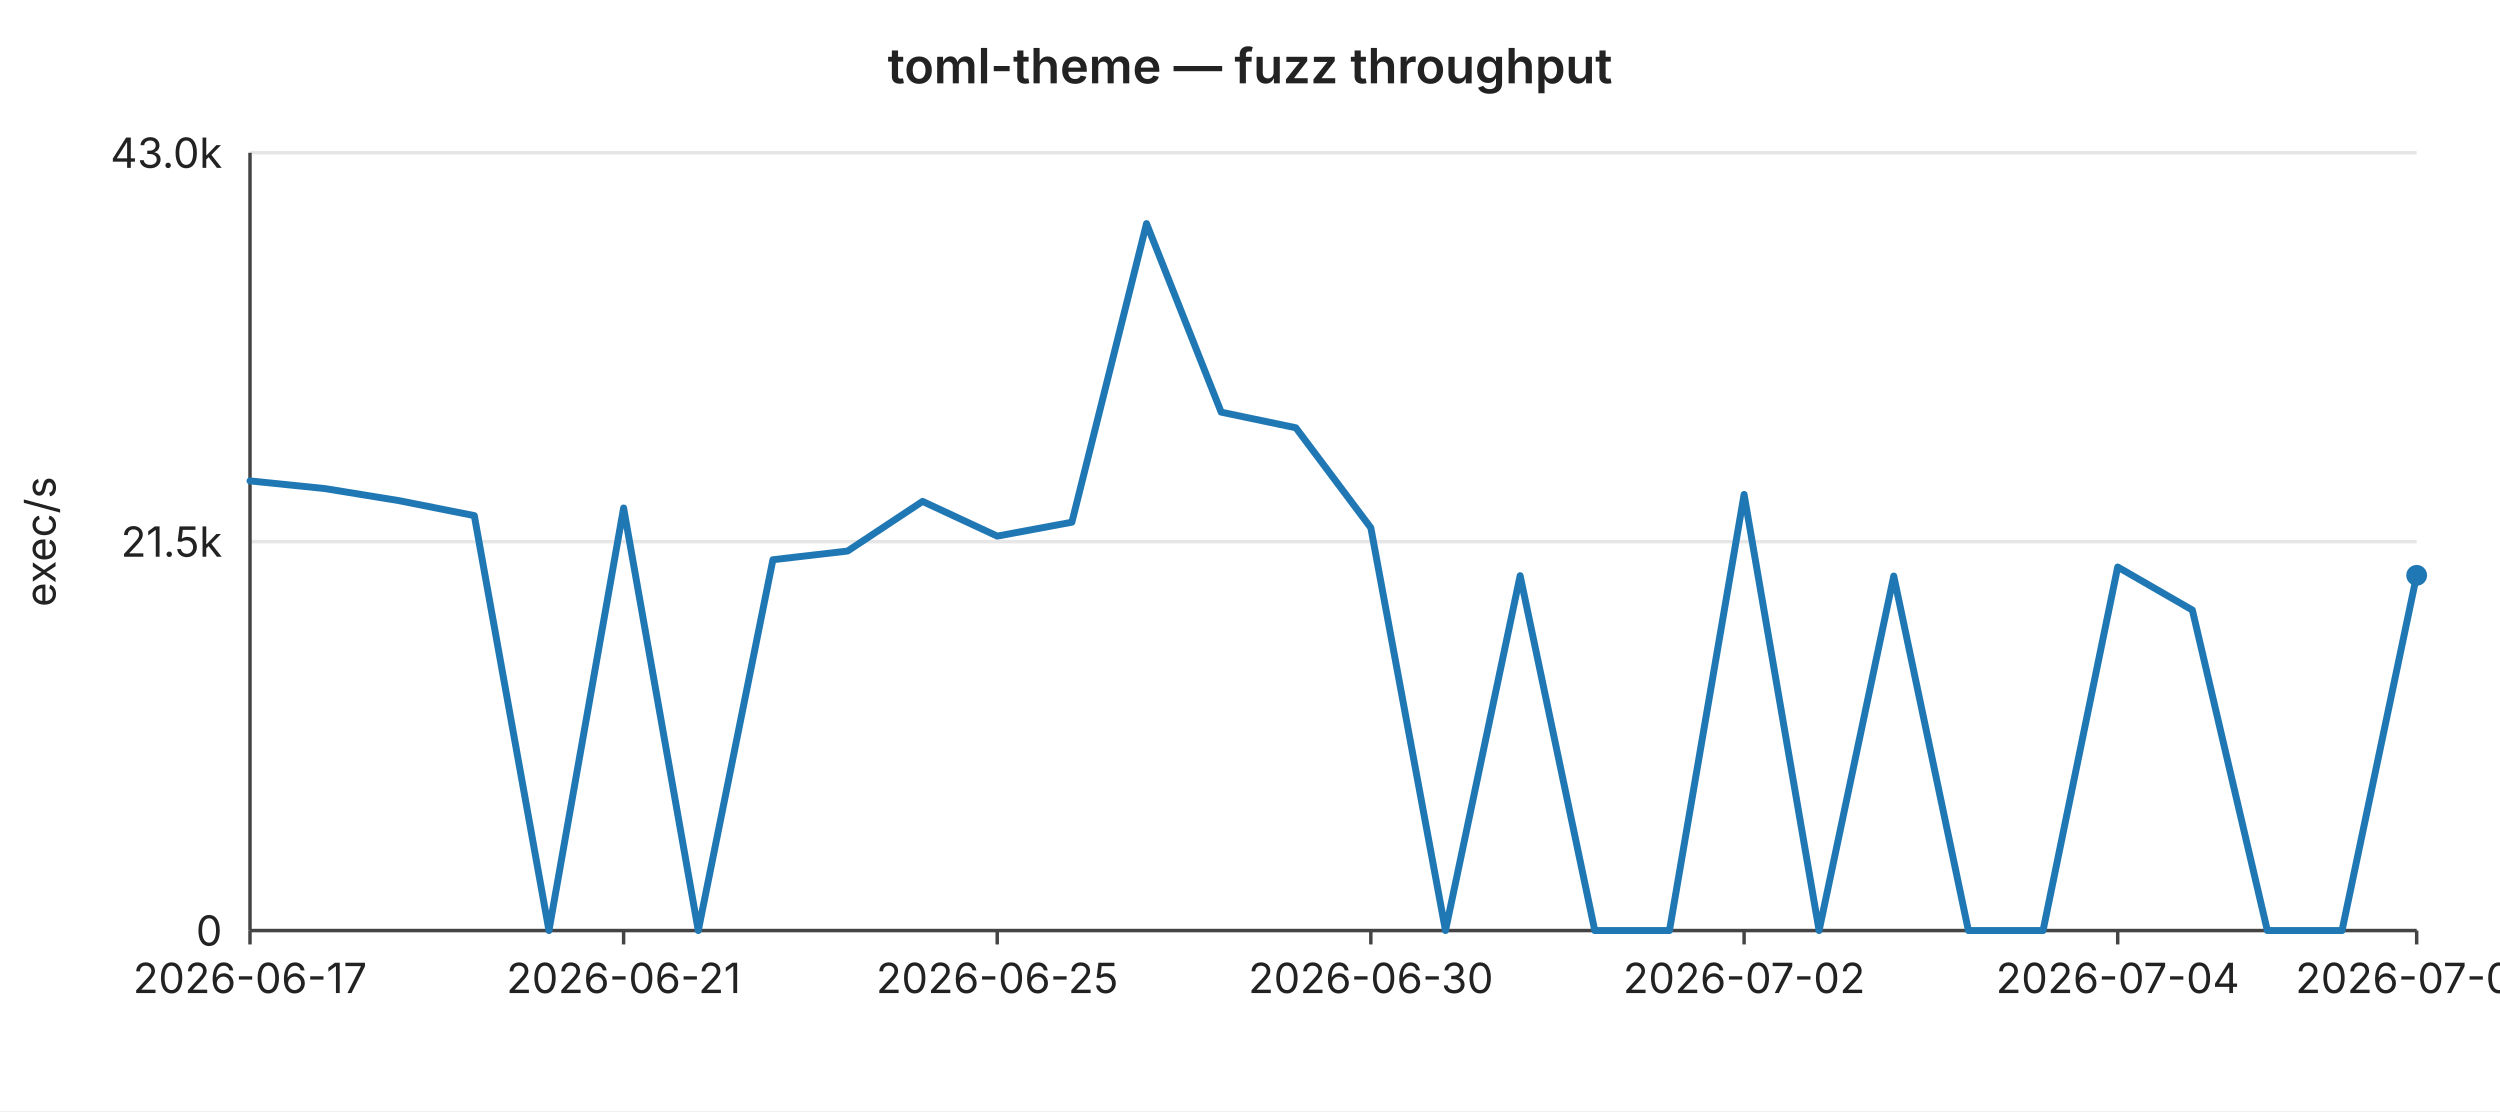
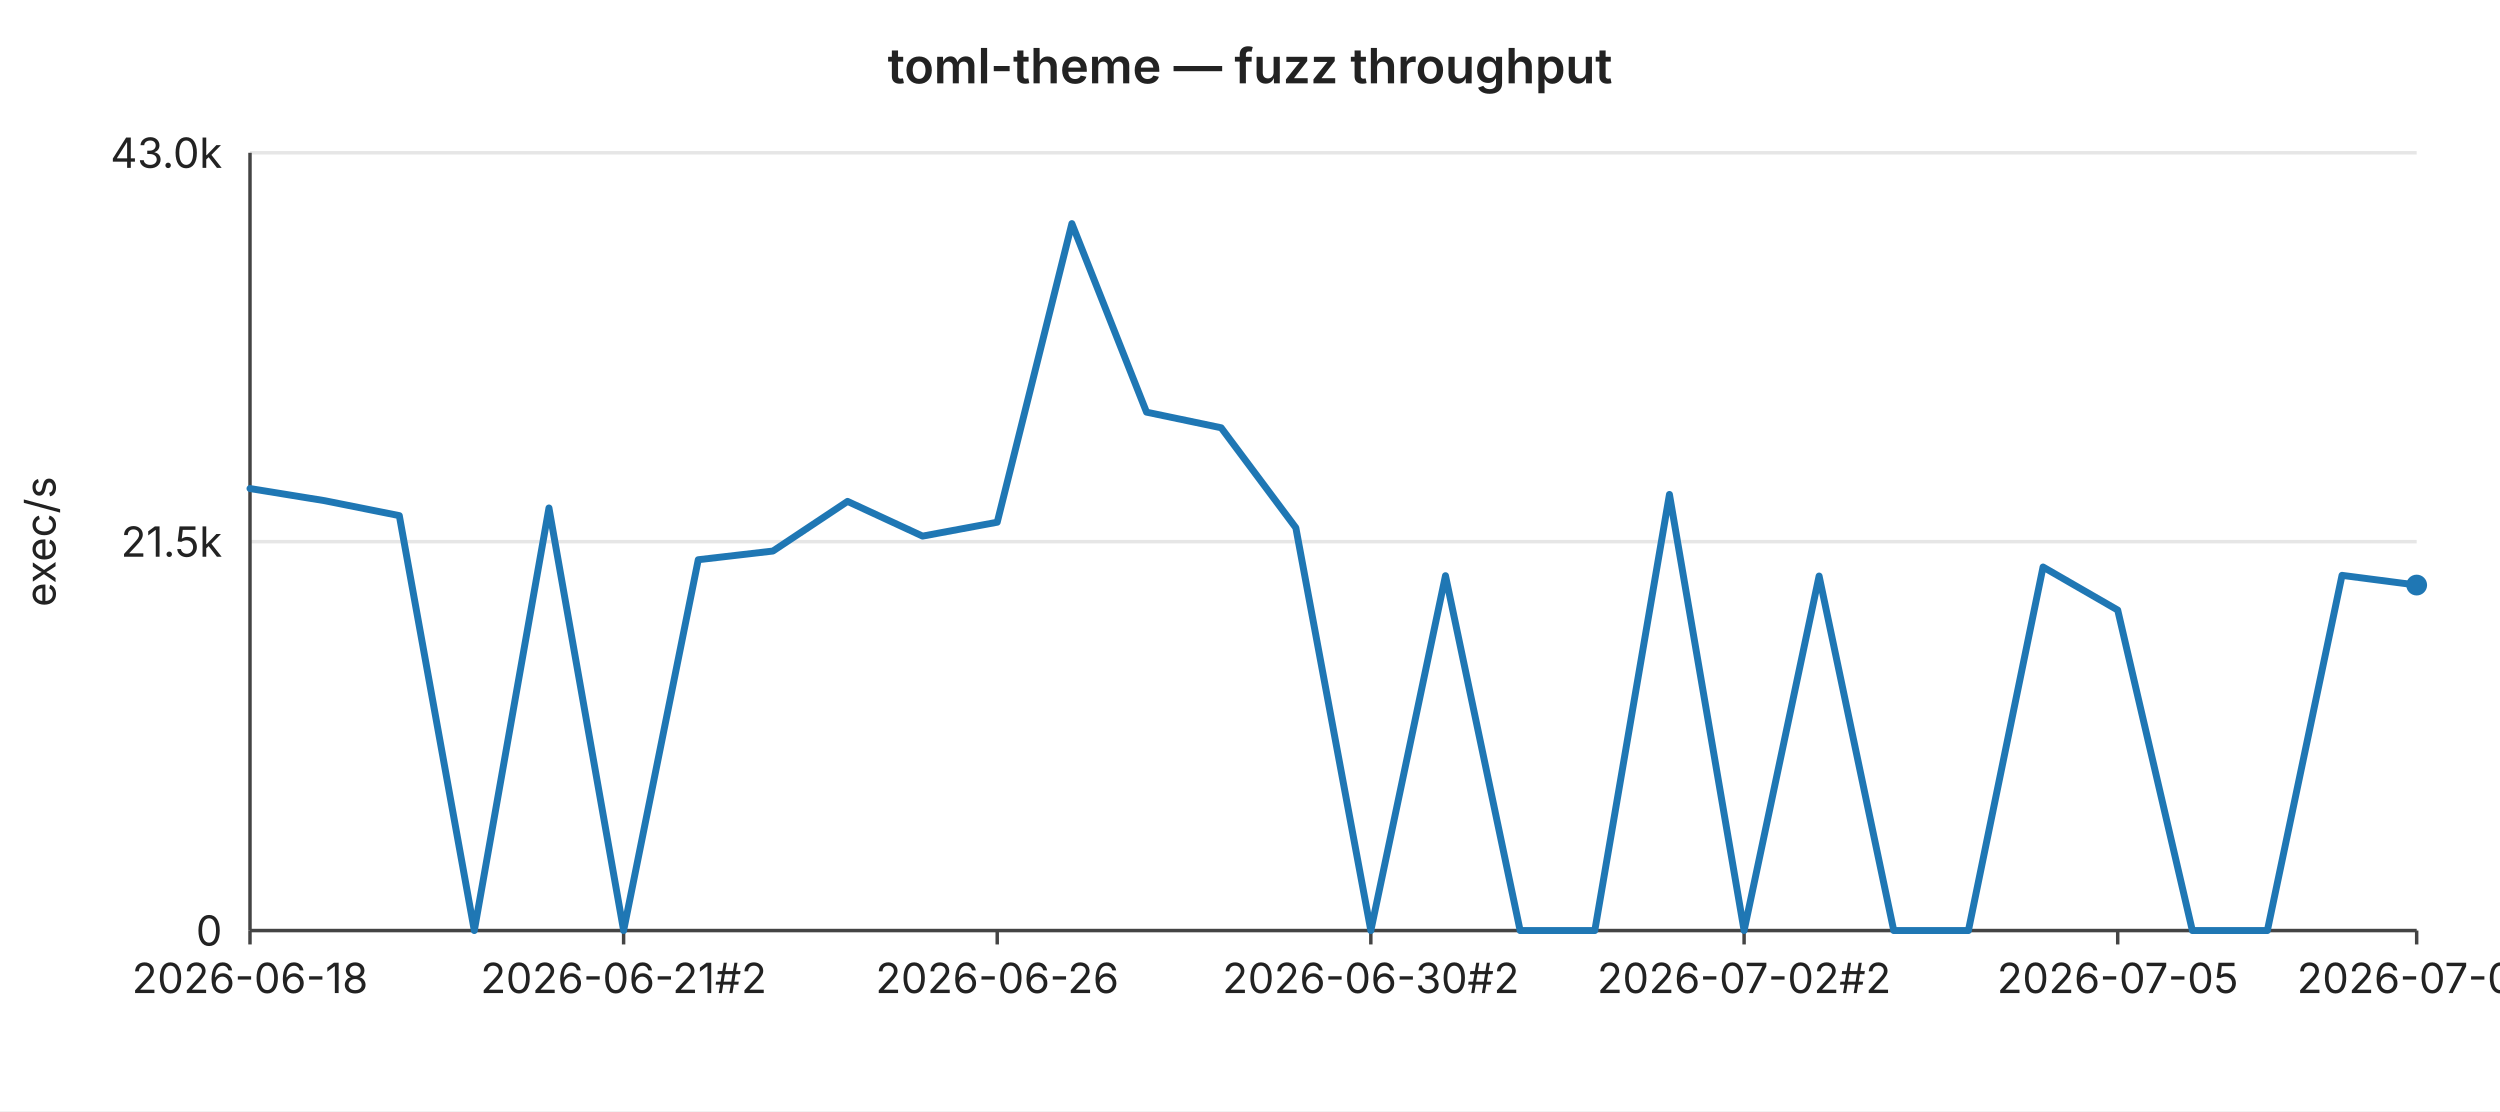
<svg xmlns="http://www.w3.org/2000/svg" width="720" height="320" viewBox="0 0 720 320" font-family="-apple-system,BlinkMacSystemFont,Segoe UI,sans-serif" font-size="12">
  <rect width="720" height="320" fill="#ffffff" />
  <text x="360" y="24" text-anchor="middle" font-size="14" font-weight="600" fill="#222">toml-theme — fuzz throughput</text>
  <line x1="72" y1="44.0" x2="696" y2="44.0" stroke="#e6e6e6" stroke-width="1" />
  <text x="64" y="44.0" text-anchor="end" dominant-baseline="middle" fill="#222">43.0k</text>
  <line x1="72" y1="156.0" x2="696" y2="156.0" stroke="#e6e6e6" stroke-width="1" />
  <text x="64" y="156.0" text-anchor="end" dominant-baseline="middle" fill="#222">21.5k</text>
  <line x1="72" y1="268.0" x2="696" y2="268.0" stroke="#e6e6e6" stroke-width="1" />
  <text x="64" y="268.0" text-anchor="end" dominant-baseline="middle" fill="#222">0</text>
  <text x="16" y="156" text-anchor="middle" fill="#222" transform="rotate(-90 16 156)">exec/s</text>
  <line x1="72" y1="44" x2="72" y2="268" stroke="#444" stroke-width="1" />
  <line x1="72" y1="268" x2="696" y2="268" stroke="#444" stroke-width="1" />
  <line x1="72.0" y1="268" x2="72.0" y2="272" stroke="#444" stroke-width="1" />
-   <text x="72.0" y="286" text-anchor="middle" fill="#222">2026-06-17</text>
+   <text x="72.0" y="286" text-anchor="middle" fill="#222">2026-06-18</text>
  <line x1="179.6" y1="268" x2="179.6" y2="272" stroke="#444" stroke-width="1" />
-   <text x="179.6" y="286" text-anchor="middle" fill="#222">2026-06-21</text>
+   <text x="179.6" y="286" text-anchor="middle" fill="#222">2026-06-21#2</text>
  <line x1="287.2" y1="268" x2="287.2" y2="272" stroke="#444" stroke-width="1" />
-   <text x="287.2" y="286" text-anchor="middle" fill="#222">2026-06-25</text>
+   <text x="287.2" y="286" text-anchor="middle" fill="#222">2026-06-26</text>
  <line x1="394.8" y1="268" x2="394.8" y2="272" stroke="#444" stroke-width="1" />
-   <text x="394.8" y="286" text-anchor="middle" fill="#222">2026-06-30</text>
+   <text x="394.8" y="286" text-anchor="middle" fill="#222">2026-06-30#2</text>
  <line x1="502.3" y1="268" x2="502.3" y2="272" stroke="#444" stroke-width="1" />
-   <text x="502.3" y="286" text-anchor="middle" fill="#222">2026-07-02</text>
+   <text x="502.3" y="286" text-anchor="middle" fill="#222">2026-07-02#2</text>
  <line x1="609.9" y1="268" x2="609.9" y2="272" stroke="#444" stroke-width="1" />
-   <text x="609.9" y="286" text-anchor="middle" fill="#222">2026-07-04</text>
+   <text x="609.9" y="286" text-anchor="middle" fill="#222">2026-07-05</text>
  <line x1="696.0" y1="268" x2="696.0" y2="272" stroke="#444" stroke-width="1" />
-   <text x="696.0" y="286" text-anchor="middle" fill="#222">2026-07-06</text>
-   <polyline fill="none" stroke="#1f77b4" stroke-width="2" stroke-linejoin="round" stroke-linecap="round" points="72.0,138.5 93.5,140.7 115.0,144.2 136.6,148.5 158.1,268.0 179.6,146.3 201.1,268.0 222.6,161.2 244.1,158.7 265.7,144.4 287.2,154.4 308.7,150.4 330.2,64.4 351.7,118.7 373.2,123.2 394.8,152.0 416.3,268.0 437.8,165.8 459.3,268.0 480.8,268.0 502.3,142.4 523.9,268.0 545.4,165.9 566.9,268.0 588.4,268.0 609.9,163.3 631.4,175.7 653.0,268.0 674.5,268.0 696.0,165.7" />
-   <circle cx="696.0" cy="165.7" r="3" fill="#1f77b4" />
+   <text x="696.0" y="286" text-anchor="middle" fill="#222">2026-07-07</text>
+   <polyline fill="none" stroke="#1f77b4" stroke-width="2" stroke-linejoin="round" stroke-linecap="round" points="72.0,140.7 93.5,144.2 115.0,148.5 136.6,268.0 158.1,146.3 179.6,268.0 201.1,161.2 222.6,158.7 244.1,144.4 265.7,154.4 287.2,150.4 308.7,64.4 330.2,118.7 351.7,123.2 373.2,152.0 394.8,268.0 416.3,165.8 437.8,268.0 459.3,268.0 480.8,142.4 502.3,268.0 523.9,165.9 545.4,268.0 566.9,268.0 588.4,163.3 609.9,175.7 631.4,268.0 653.0,268.0 674.5,165.7 696.0,168.5" />
+   <circle cx="696.0" cy="168.5" r="3" fill="#1f77b4" />
</svg>
